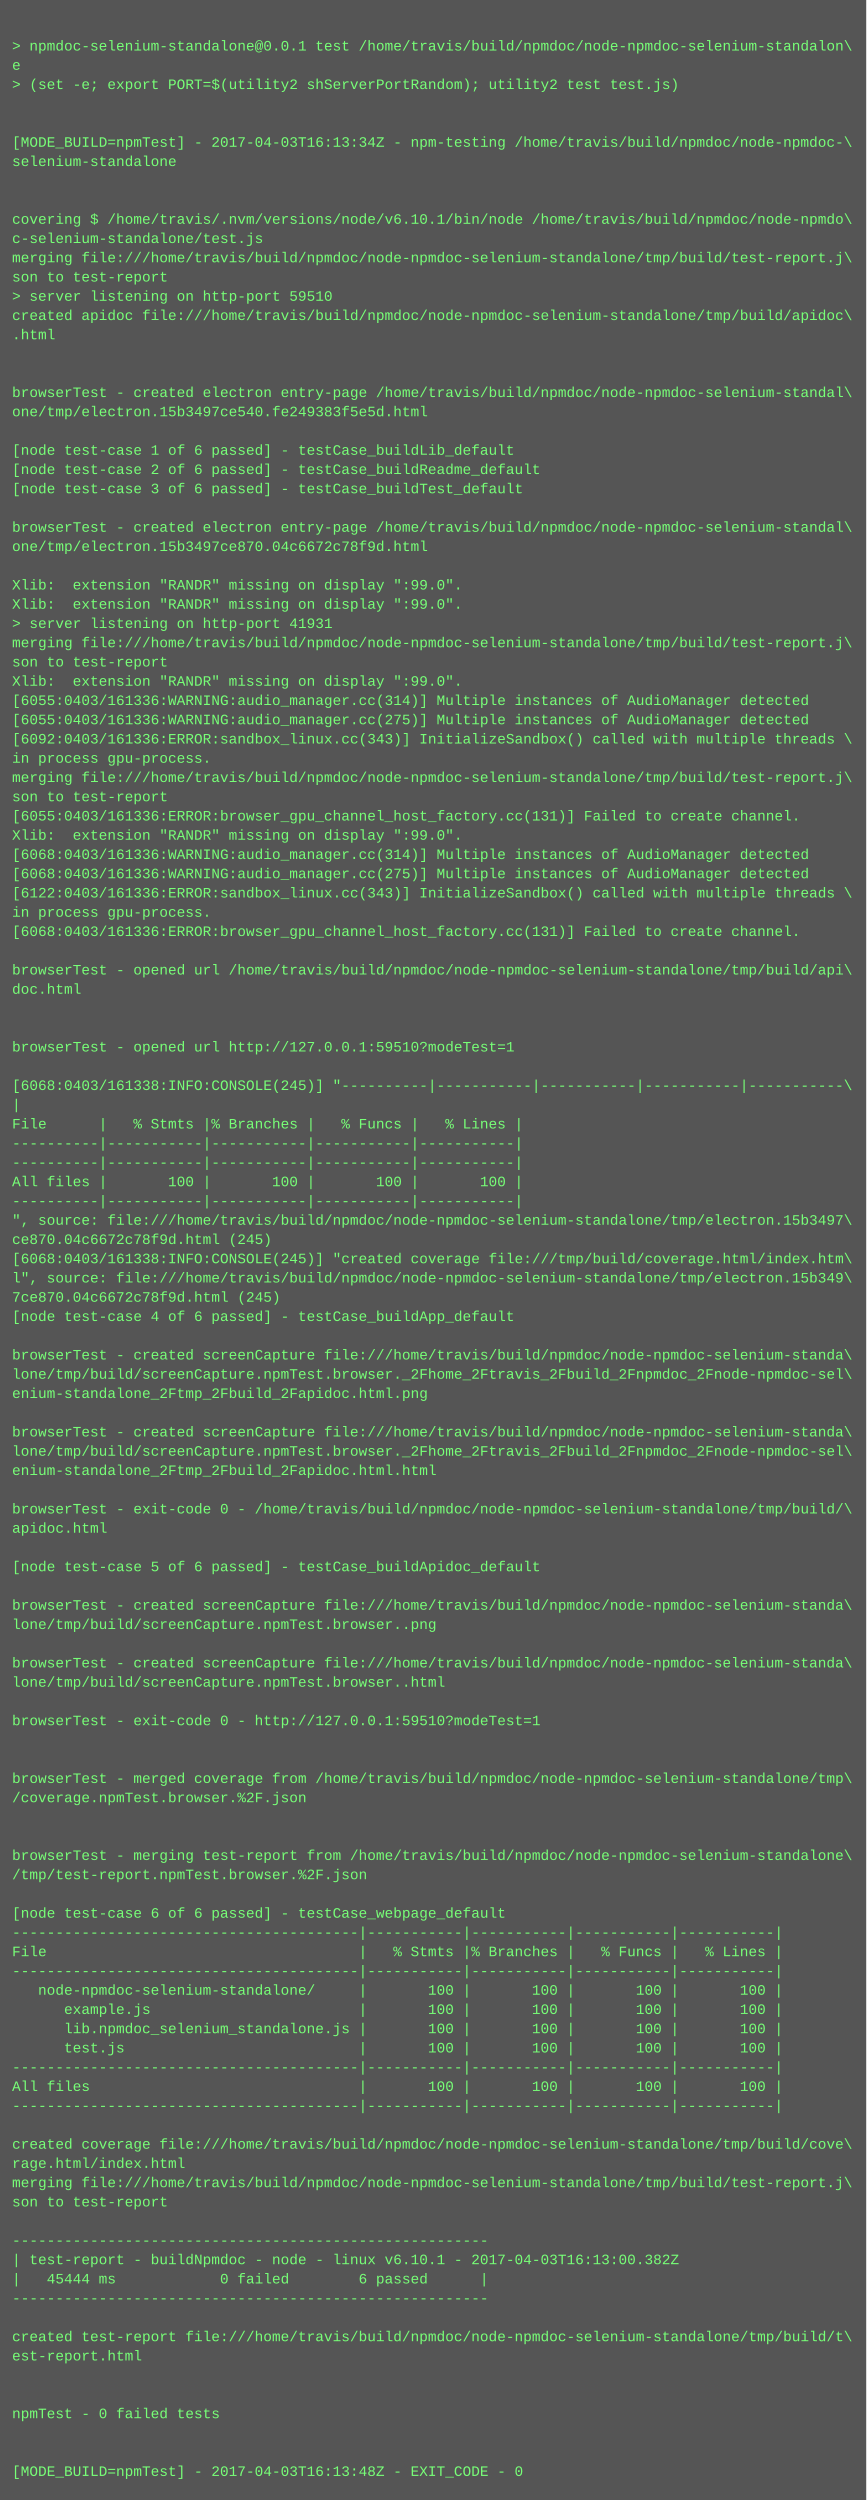
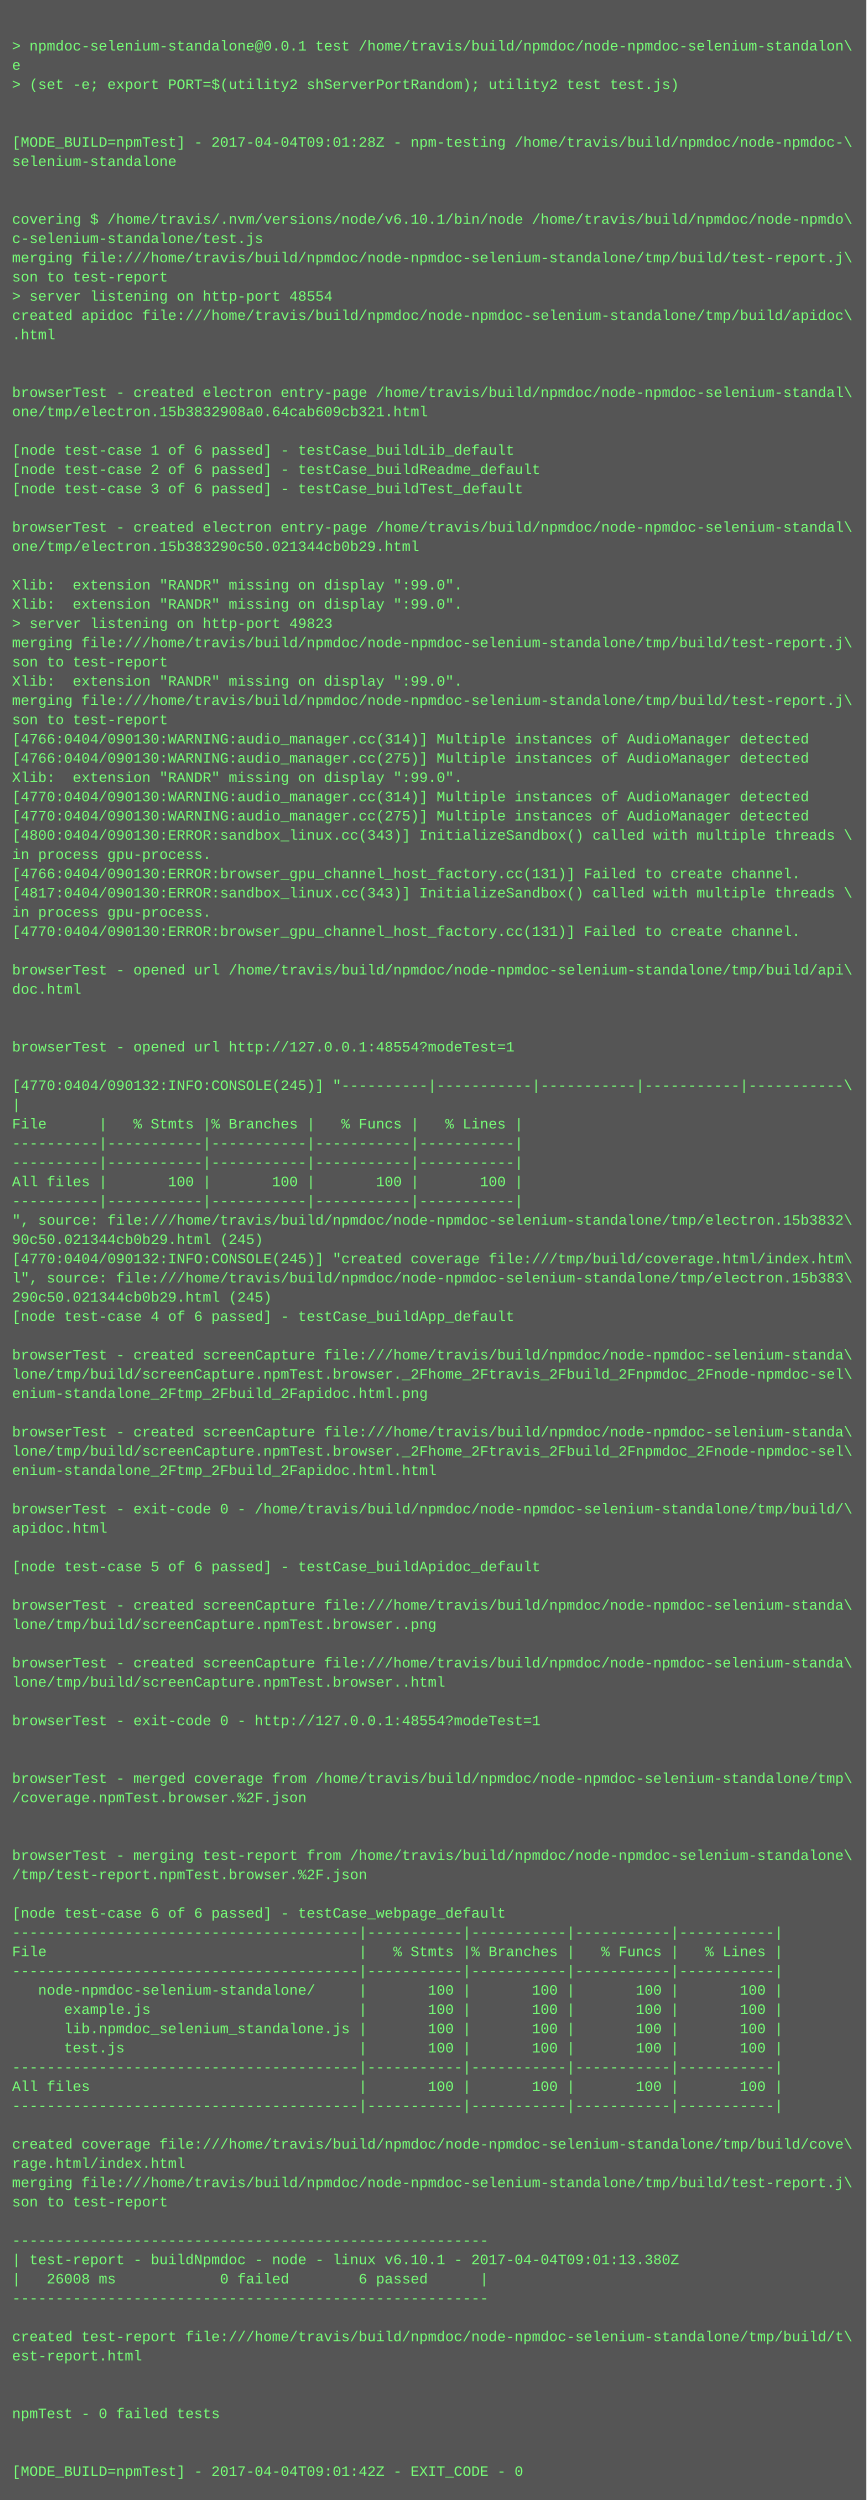
<svg xmlns="http://www.w3.org/2000/svg" height="2078" width="720">
  <rect height="2078" fill="#555" width="720" />
  <text fill="#7f7" font-family="Courier New" font-size="12" xml:space="preserve">
    <tspan x="10" y="26" />
    <tspan x="10" y="42">&gt; npmdoc-selenium-standalone@0.0.1 test /home/travis/build/npmdoc/node-npmdoc-selenium-standalon\</tspan>
    <tspan x="10" y="58">e</tspan>
    <tspan x="10" y="74">&gt; (set -e; export PORT=$(utility2 shServerPortRandom); utility2 test test.js)</tspan>
    <tspan x="10" y="90" />
    <tspan x="10" y="106" />
-     <tspan x="10" y="122">[MODE_BUILD=npmTest] - 2017-04-03T16:13:34Z - npm-testing /home/travis/build/npmdoc/node-npmdoc-\</tspan>
+     <tspan x="10" y="122">[MODE_BUILD=npmTest] - 2017-04-04T09:01:28Z - npm-testing /home/travis/build/npmdoc/node-npmdoc-\</tspan>
    <tspan x="10" y="138">selenium-standalone</tspan>
    <tspan x="10" y="154" />
    <tspan x="10" y="170" />
    <tspan x="10" y="186">covering $ /home/travis/.nvm/versions/node/v6.10.1/bin/node /home/travis/build/npmdoc/node-npmdo\</tspan>
    <tspan x="10" y="202">c-selenium-standalone/test.js</tspan>
    <tspan x="10" y="218">merging file:///home/travis/build/npmdoc/node-npmdoc-selenium-standalone/tmp/build/test-report.j\</tspan>
    <tspan x="10" y="234">son to test-report</tspan>
-     <tspan x="10" y="250">&gt; server listening on http-port 59510</tspan>
+     <tspan x="10" y="250">&gt; server listening on http-port 48554</tspan>
    <tspan x="10" y="266">created apidoc file:///home/travis/build/npmdoc/node-npmdoc-selenium-standalone/tmp/build/apidoc\</tspan>
    <tspan x="10" y="282">.html</tspan>
    <tspan x="10" y="298" />
    <tspan x="10" y="314" />
    <tspan x="10" y="330">browserTest - created electron entry-page /home/travis/build/npmdoc/node-npmdoc-selenium-standal\</tspan>
-     <tspan x="10" y="346">one/tmp/electron.15b3497ce540.fe249383f5e5d.html</tspan>
+     <tspan x="10" y="346">one/tmp/electron.15b3832908a0.64cab609cb321.html</tspan>
    <tspan x="10" y="362" />
    <tspan x="10" y="378">[node test-case 1 of 6 passed] - testCase_buildLib_default</tspan>
    <tspan x="10" y="394">[node test-case 2 of 6 passed] - testCase_buildReadme_default</tspan>
    <tspan x="10" y="410">[node test-case 3 of 6 passed] - testCase_buildTest_default</tspan>
    <tspan x="10" y="426" />
    <tspan x="10" y="442">browserTest - created electron entry-page /home/travis/build/npmdoc/node-npmdoc-selenium-standal\</tspan>
-     <tspan x="10" y="458">one/tmp/electron.15b3497ce870.04c6672c78f9d.html</tspan>
+     <tspan x="10" y="458">one/tmp/electron.15b383290c50.021344cb0b29.html</tspan>
    <tspan x="10" y="474" />
    <tspan x="10" y="490">Xlib:  extension "RANDR" missing on display ":99.0".</tspan>
    <tspan x="10" y="506">Xlib:  extension "RANDR" missing on display ":99.0".</tspan>
-     <tspan x="10" y="522">&gt; server listening on http-port 41931</tspan>
+     <tspan x="10" y="522">&gt; server listening on http-port 49823</tspan>
    <tspan x="10" y="538">merging file:///home/travis/build/npmdoc/node-npmdoc-selenium-standalone/tmp/build/test-report.j\</tspan>
    <tspan x="10" y="554">son to test-report</tspan>
    <tspan x="10" y="570">Xlib:  extension "RANDR" missing on display ":99.0".</tspan>
-     <tspan x="10" y="586">[6055:0403/161336:WARNING:audio_manager.cc(314)] Multiple instances of AudioManager detected</tspan>
-     <tspan x="10" y="602">[6055:0403/161336:WARNING:audio_manager.cc(275)] Multiple instances of AudioManager detected</tspan>
-     <tspan x="10" y="618">[6092:0403/161336:ERROR:sandbox_linux.cc(343)] InitializeSandbox() called with multiple threads \</tspan>
-     <tspan x="10" y="634">in process gpu-process. </tspan>
-     <tspan x="10" y="650">merging file:///home/travis/build/npmdoc/node-npmdoc-selenium-standalone/tmp/build/test-report.j\</tspan>
-     <tspan x="10" y="666">son to test-report</tspan>
-     <tspan x="10" y="682">[6055:0403/161336:ERROR:browser_gpu_channel_host_factory.cc(131)] Failed to create channel.</tspan>
-     <tspan x="10" y="698">Xlib:  extension "RANDR" missing on display ":99.0".</tspan>
-     <tspan x="10" y="714">[6068:0403/161336:WARNING:audio_manager.cc(314)] Multiple instances of AudioManager detected</tspan>
-     <tspan x="10" y="730">[6068:0403/161336:WARNING:audio_manager.cc(275)] Multiple instances of AudioManager detected</tspan>
-     <tspan x="10" y="746">[6122:0403/161336:ERROR:sandbox_linux.cc(343)] InitializeSandbox() called with multiple threads \</tspan>
+     <tspan x="10" y="586">merging file:///home/travis/build/npmdoc/node-npmdoc-selenium-standalone/tmp/build/test-report.j\</tspan>
+     <tspan x="10" y="602">son to test-report</tspan>
+     <tspan x="10" y="618">[4766:0404/090130:WARNING:audio_manager.cc(314)] Multiple instances of AudioManager detected</tspan>
+     <tspan x="10" y="634">[4766:0404/090130:WARNING:audio_manager.cc(275)] Multiple instances of AudioManager detected</tspan>
+     <tspan x="10" y="650">Xlib:  extension "RANDR" missing on display ":99.0".</tspan>
+     <tspan x="10" y="666">[4770:0404/090130:WARNING:audio_manager.cc(314)] Multiple instances of AudioManager detected</tspan>
+     <tspan x="10" y="682">[4770:0404/090130:WARNING:audio_manager.cc(275)] Multiple instances of AudioManager detected</tspan>
+     <tspan x="10" y="698">[4800:0404/090130:ERROR:sandbox_linux.cc(343)] InitializeSandbox() called with multiple threads \</tspan>
+     <tspan x="10" y="714">in process gpu-process. </tspan>
+     <tspan x="10" y="730">[4766:0404/090130:ERROR:browser_gpu_channel_host_factory.cc(131)] Failed to create channel.</tspan>
+     <tspan x="10" y="746">[4817:0404/090130:ERROR:sandbox_linux.cc(343)] InitializeSandbox() called with multiple threads \</tspan>
    <tspan x="10" y="762">in process gpu-process. </tspan>
-     <tspan x="10" y="778">[6068:0403/161336:ERROR:browser_gpu_channel_host_factory.cc(131)] Failed to create channel.</tspan>
+     <tspan x="10" y="778">[4770:0404/090130:ERROR:browser_gpu_channel_host_factory.cc(131)] Failed to create channel.</tspan>
    <tspan x="10" y="794" />
    <tspan x="10" y="810">browserTest - opened url /home/travis/build/npmdoc/node-npmdoc-selenium-standalone/tmp/build/api\</tspan>
    <tspan x="10" y="826">doc.html</tspan>
    <tspan x="10" y="842" />
    <tspan x="10" y="858" />
-     <tspan x="10" y="874">browserTest - opened url http://127.0.0.1:59510?modeTest=1</tspan>
+     <tspan x="10" y="874">browserTest - opened url http://127.0.0.1:48554?modeTest=1</tspan>
    <tspan x="10" y="890" />
-     <tspan x="10" y="906">[6068:0403/161338:INFO:CONSOLE(245)] "----------|-----------|-----------|-----------|-----------\</tspan>
+     <tspan x="10" y="906">[4770:0404/090132:INFO:CONSOLE(245)] "----------|-----------|-----------|-----------|-----------\</tspan>
    <tspan x="10" y="922">|</tspan>
    <tspan x="10" y="938">File      |   % Stmts |% Branches |   % Funcs |   % Lines |</tspan>
    <tspan x="10" y="954">----------|-----------|-----------|-----------|-----------|</tspan>
    <tspan x="10" y="970">----------|-----------|-----------|-----------|-----------|</tspan>
    <tspan x="10" y="986">All files |       100 |       100 |       100 |       100 |</tspan>
    <tspan x="10" y="1002">----------|-----------|-----------|-----------|-----------|</tspan>
-     <tspan x="10" y="1018">", source: file:///home/travis/build/npmdoc/node-npmdoc-selenium-standalone/tmp/electron.15b3497\</tspan>
-     <tspan x="10" y="1034">ce870.04c6672c78f9d.html (245)</tspan>
-     <tspan x="10" y="1050">[6068:0403/161338:INFO:CONSOLE(245)] "created coverage file:///tmp/build/coverage.html/index.htm\</tspan>
-     <tspan x="10" y="1066">l", source: file:///home/travis/build/npmdoc/node-npmdoc-selenium-standalone/tmp/electron.15b349\</tspan>
-     <tspan x="10" y="1082">7ce870.04c6672c78f9d.html (245)</tspan>
+     <tspan x="10" y="1018">", source: file:///home/travis/build/npmdoc/node-npmdoc-selenium-standalone/tmp/electron.15b3832\</tspan>
+     <tspan x="10" y="1034">90c50.021344cb0b29.html (245)</tspan>
+     <tspan x="10" y="1050">[4770:0404/090132:INFO:CONSOLE(245)] "created coverage file:///tmp/build/coverage.html/index.htm\</tspan>
+     <tspan x="10" y="1066">l", source: file:///home/travis/build/npmdoc/node-npmdoc-selenium-standalone/tmp/electron.15b383\</tspan>
+     <tspan x="10" y="1082">290c50.021344cb0b29.html (245)</tspan>
    <tspan x="10" y="1098">[node test-case 4 of 6 passed] - testCase_buildApp_default</tspan>
    <tspan x="10" y="1114" />
    <tspan x="10" y="1130">browserTest - created screenCapture file:///home/travis/build/npmdoc/node-npmdoc-selenium-standa\</tspan>
    <tspan x="10" y="1146">lone/tmp/build/screenCapture.npmTest.browser._2Fhome_2Ftravis_2Fbuild_2Fnpmdoc_2Fnode-npmdoc-sel\</tspan>
    <tspan x="10" y="1162">enium-standalone_2Ftmp_2Fbuild_2Fapidoc.html.png</tspan>
    <tspan x="10" y="1178" />
    <tspan x="10" y="1194">browserTest - created screenCapture file:///home/travis/build/npmdoc/node-npmdoc-selenium-standa\</tspan>
    <tspan x="10" y="1210">lone/tmp/build/screenCapture.npmTest.browser._2Fhome_2Ftravis_2Fbuild_2Fnpmdoc_2Fnode-npmdoc-sel\</tspan>
    <tspan x="10" y="1226">enium-standalone_2Ftmp_2Fbuild_2Fapidoc.html.html</tspan>
    <tspan x="10" y="1242" />
    <tspan x="10" y="1258">browserTest - exit-code 0 - /home/travis/build/npmdoc/node-npmdoc-selenium-standalone/tmp/build/\</tspan>
    <tspan x="10" y="1274">apidoc.html</tspan>
    <tspan x="10" y="1290" />
    <tspan x="10" y="1306">[node test-case 5 of 6 passed] - testCase_buildApidoc_default</tspan>
    <tspan x="10" y="1322" />
    <tspan x="10" y="1338">browserTest - created screenCapture file:///home/travis/build/npmdoc/node-npmdoc-selenium-standa\</tspan>
    <tspan x="10" y="1354">lone/tmp/build/screenCapture.npmTest.browser..png</tspan>
    <tspan x="10" y="1370" />
    <tspan x="10" y="1386">browserTest - created screenCapture file:///home/travis/build/npmdoc/node-npmdoc-selenium-standa\</tspan>
    <tspan x="10" y="1402">lone/tmp/build/screenCapture.npmTest.browser..html</tspan>
    <tspan x="10" y="1418" />
-     <tspan x="10" y="1434">browserTest - exit-code 0 - http://127.0.0.1:59510?modeTest=1</tspan>
+     <tspan x="10" y="1434">browserTest - exit-code 0 - http://127.0.0.1:48554?modeTest=1</tspan>
    <tspan x="10" y="1450" />
    <tspan x="10" y="1466" />
    <tspan x="10" y="1482">browserTest - merged coverage from /home/travis/build/npmdoc/node-npmdoc-selenium-standalone/tmp\</tspan>
    <tspan x="10" y="1498">/coverage.npmTest.browser.%2F.json</tspan>
    <tspan x="10" y="1514" />
    <tspan x="10" y="1530" />
    <tspan x="10" y="1546">browserTest - merging test-report from /home/travis/build/npmdoc/node-npmdoc-selenium-standalone\</tspan>
    <tspan x="10" y="1562">/tmp/test-report.npmTest.browser.%2F.json</tspan>
    <tspan x="10" y="1578" />
    <tspan x="10" y="1594">[node test-case 6 of 6 passed] - testCase_webpage_default</tspan>
    <tspan x="10" y="1610">----------------------------------------|-----------|-----------|-----------|-----------|</tspan>
    <tspan x="10" y="1626">File                                    |   % Stmts |% Branches |   % Funcs |   % Lines |</tspan>
    <tspan x="10" y="1642">----------------------------------------|-----------|-----------|-----------|-----------|</tspan>
    <tspan x="10" y="1658">   node-npmdoc-selenium-standalone/     |       100 |       100 |       100 |       100 |</tspan>
    <tspan x="10" y="1674">      example.js                        |       100 |       100 |       100 |       100 |</tspan>
    <tspan x="10" y="1690">      lib.npmdoc_selenium_standalone.js |       100 |       100 |       100 |       100 |</tspan>
    <tspan x="10" y="1706">      test.js                           |       100 |       100 |       100 |       100 |</tspan>
    <tspan x="10" y="1722">----------------------------------------|-----------|-----------|-----------|-----------|</tspan>
    <tspan x="10" y="1738">All files                               |       100 |       100 |       100 |       100 |</tspan>
    <tspan x="10" y="1754">----------------------------------------|-----------|-----------|-----------|-----------|</tspan>
    <tspan x="10" y="1770" />
    <tspan x="10" y="1786">created coverage file:///home/travis/build/npmdoc/node-npmdoc-selenium-standalone/tmp/build/cove\</tspan>
    <tspan x="10" y="1802">rage.html/index.html</tspan>
    <tspan x="10" y="1818">merging file:///home/travis/build/npmdoc/node-npmdoc-selenium-standalone/tmp/build/test-report.j\</tspan>
    <tspan x="10" y="1834">son to test-report</tspan>
    <tspan x="10" y="1850" />
    <tspan x="10" y="1866">-------------------------------------------------------</tspan>
-     <tspan x="10" y="1882">| test-report - buildNpmdoc - node - linux v6.10.1 - 2017-04-03T16:13:00.382Z</tspan>
-     <tspan x="10" y="1898">|   45444 ms            0 failed        6 passed      |</tspan>
+     <tspan x="10" y="1882">| test-report - buildNpmdoc - node - linux v6.10.1 - 2017-04-04T09:01:13.380Z</tspan>
+     <tspan x="10" y="1898">|   26008 ms            0 failed        6 passed      |</tspan>
    <tspan x="10" y="1914">-------------------------------------------------------</tspan>
    <tspan x="10" y="1930" />
    <tspan x="10" y="1946">created test-report file:///home/travis/build/npmdoc/node-npmdoc-selenium-standalone/tmp/build/t\</tspan>
    <tspan x="10" y="1962">est-report.html</tspan>
    <tspan x="10" y="1978" />
    <tspan x="10" y="1994" />
    <tspan x="10" y="2010">npmTest - 0 failed tests</tspan>
    <tspan x="10" y="2026" />
    <tspan x="10" y="2042" />
-     <tspan x="10" y="2058">[MODE_BUILD=npmTest] - 2017-04-03T16:13:48Z - EXIT_CODE - 0</tspan>
+     <tspan x="10" y="2058">[MODE_BUILD=npmTest] - 2017-04-04T09:01:42Z - EXIT_CODE - 0</tspan>
  </text>
</svg>
